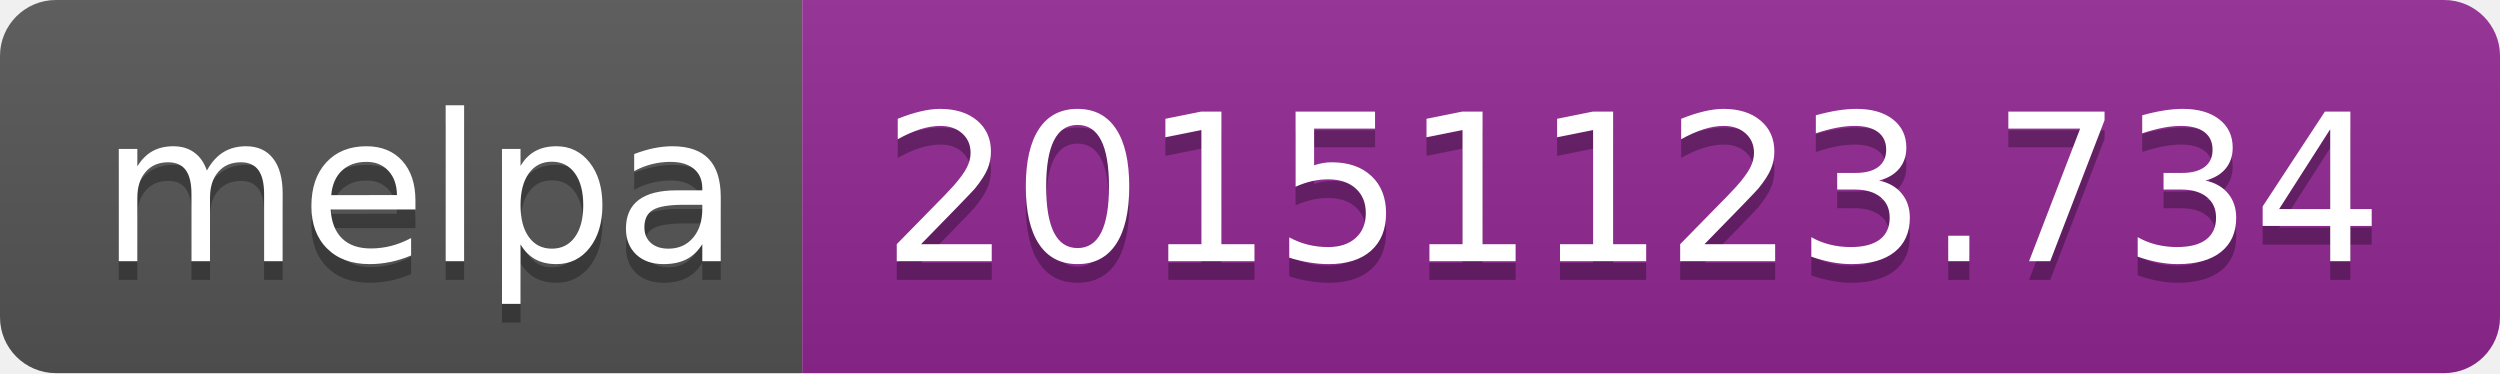
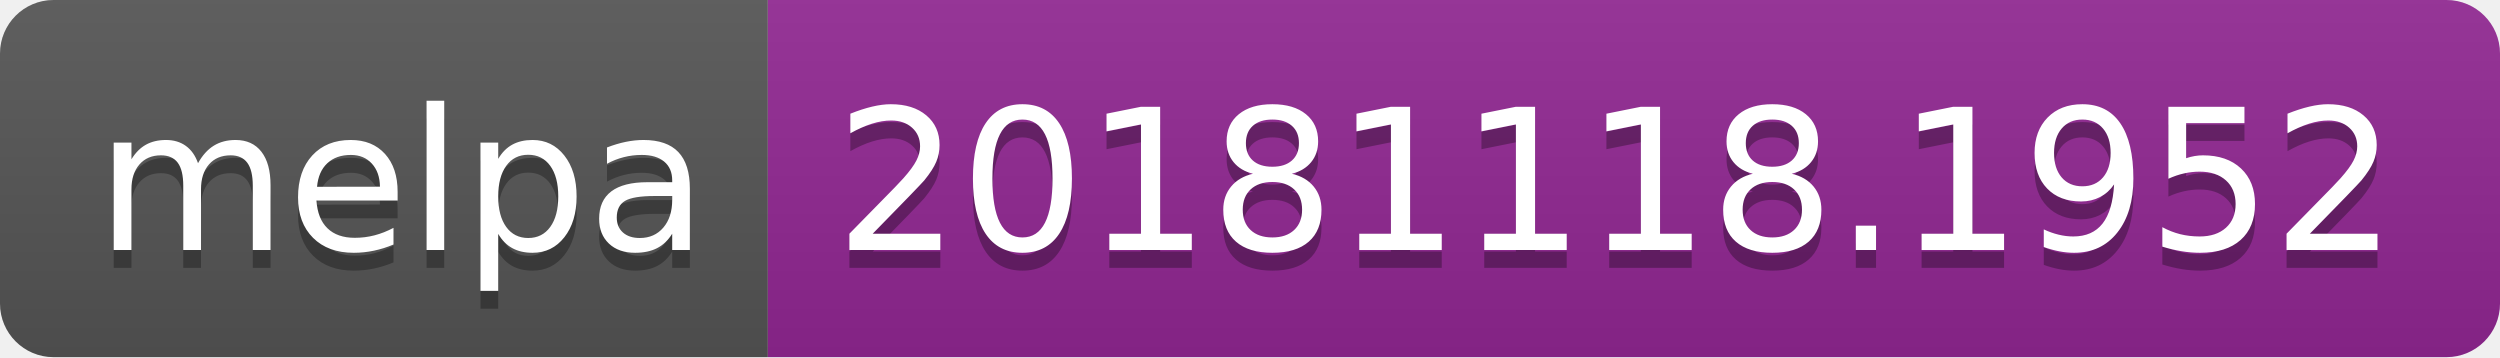
- <svg xmlns="http://www.w3.org/2000/svg" width="134" height="20">
+ <svg xmlns="http://www.w3.org/2000/svg" width="140" height="20">
  <linearGradient id="b" x2="0" y2="100%">
    <stop offset="0" stop-color="#bbb" stop-opacity=".1" />
    <stop offset="1" stop-opacity=".1" />
  </linearGradient>
  <clipPath id="a">
-     <rect width="134" height="20" rx="3" fill="#fff" />
+     <rect width="140" height="20" rx="3" fill="#fff" />
  </clipPath>
  <g clip-path="url(#a)">
    <path fill="#555" d="M0 0h43v20H0z" />
-     <path fill="#922793" d="M43 0h91v20H43z" />
-     <path fill="url(#b)" d="M0 0h134v20H0z" />
+     <path fill="#922793" d="M43 0h97v20H43z" />
+     <path fill="url(#b)" d="M0 0h140v20H0z" />
  </g>
  <g fill="#fff" text-anchor="middle" font-family="DejaVu Sans,Verdana,Geneva,sans-serif" font-size="110">
    <text x="225" y="150" fill="#010101" fill-opacity=".3" transform="scale(.1)" textLength="330">melpa</text>
    <text x="225" y="140" transform="scale(.1)" textLength="330">melpa</text>
-     <text x="875" y="150" fill="#010101" fill-opacity=".3" transform="scale(.1)" textLength="810">20151123.734</text>
-     <text x="875" y="140" transform="scale(.1)" textLength="810">20151123.734</text>
+     <text x="905" y="150" fill="#010101" fill-opacity=".3" transform="scale(.1)" textLength="870">20181118.1952</text>
+     <text x="905" y="140" transform="scale(.1)" textLength="870">20181118.1952</text>
  </g>
</svg>
